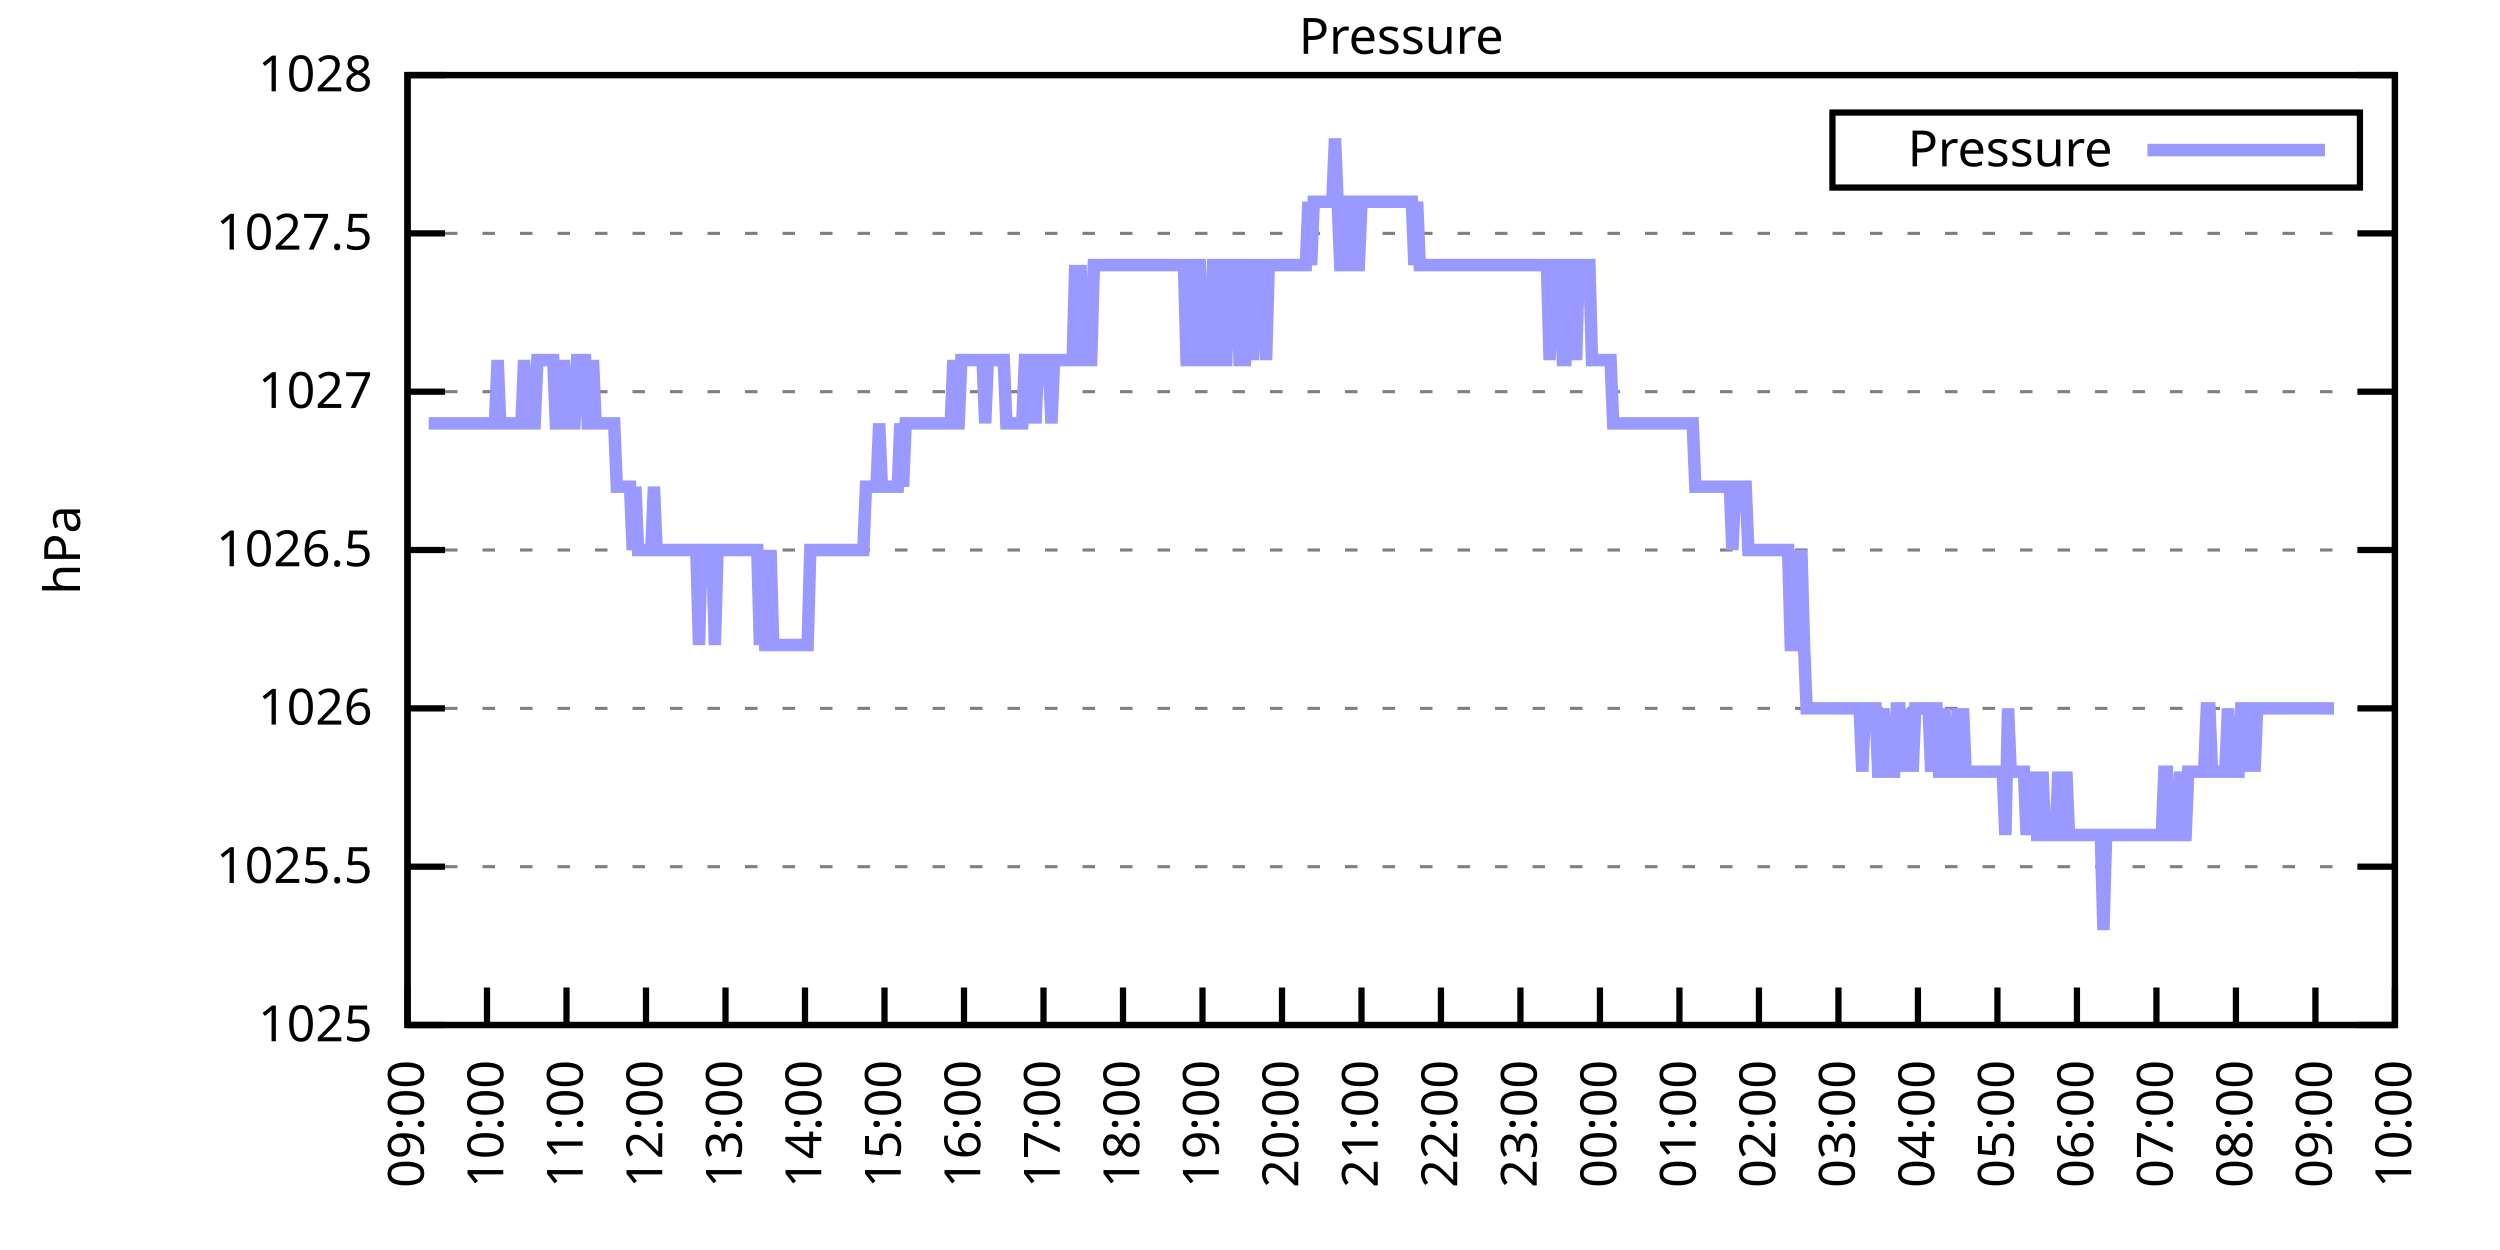
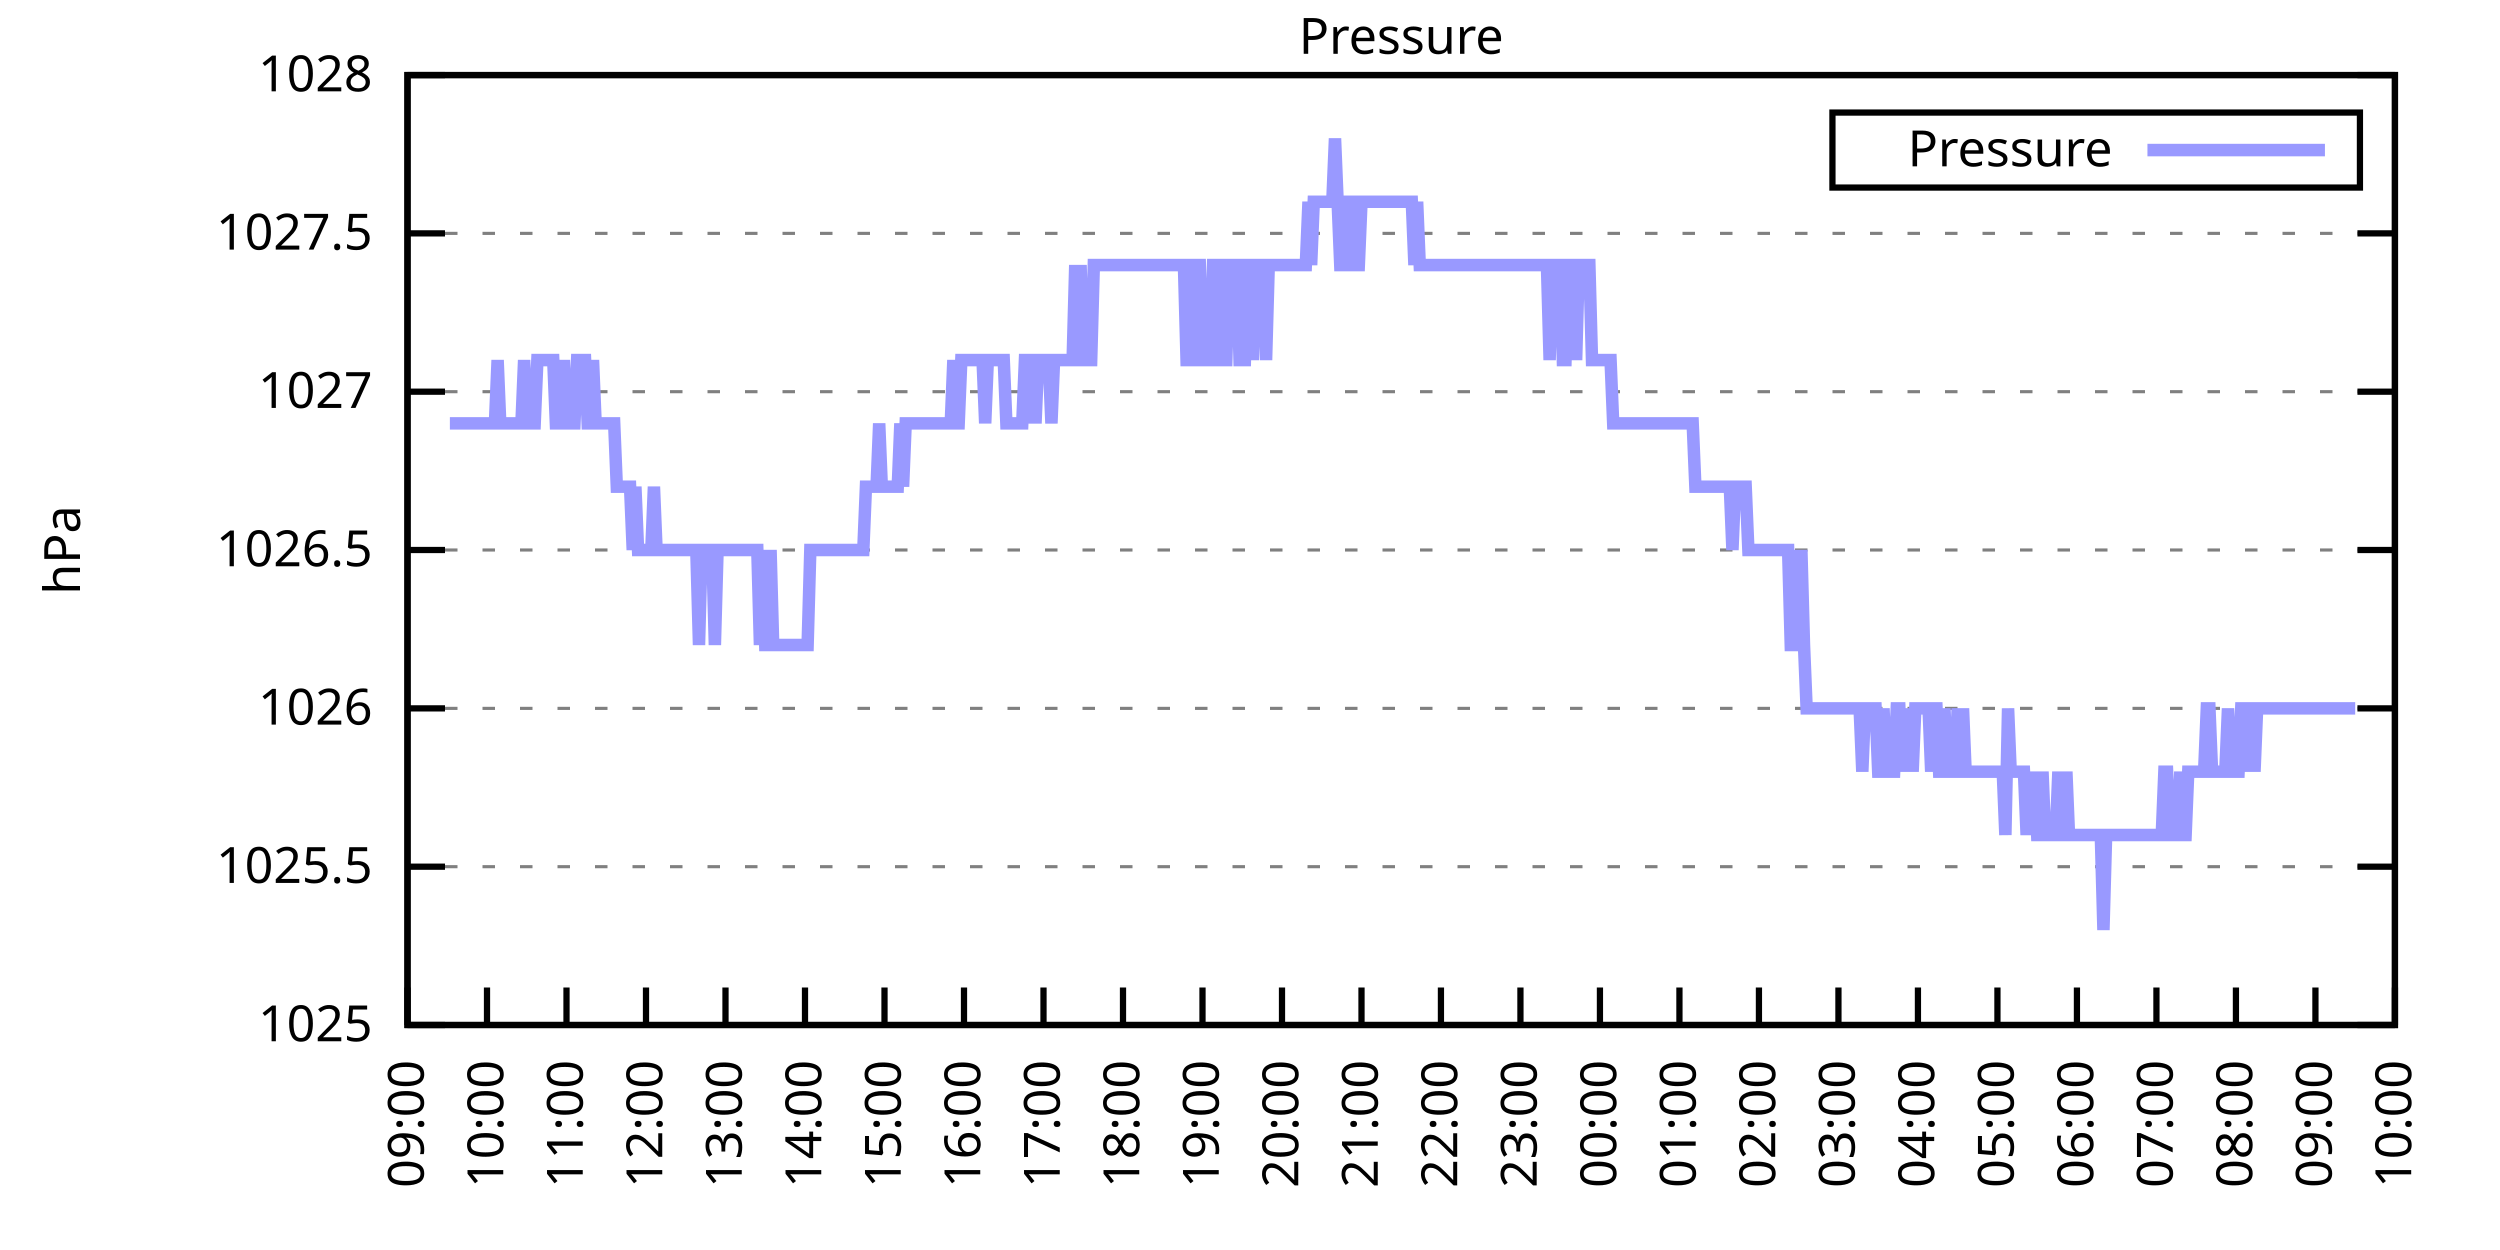
<svg xmlns="http://www.w3.org/2000/svg" xmlns:xlink="http://www.w3.org/1999/xlink" width="400" height="200" viewBox="0 0 400 200">
  <g id="gnuplot_canvas">
    <rect x="0" y="0" width="400" height="200" fill="none" />
    <defs>
      <circle id="gpDot" r="0.5" stroke-width="0.5" stroke="currentColor" />
      <path id="gpPt0" stroke-width="0.333" stroke="currentColor" d="M-1,0 h2 M0,-1 v2" />
      <path id="gpPt1" stroke-width="0.333" stroke="currentColor" d="M-1,-1 L1,1 M1,-1 L-1,1" />
      <path id="gpPt2" stroke-width="0.333" stroke="currentColor" d="M-1,0 L1,0 M0,-1 L0,1 M-1,-1 L1,1 M-1,1 L1,-1" />
      <rect id="gpPt3" stroke-width="0.333" stroke="currentColor" x="-1" y="-1" width="2" height="2" />
      <rect id="gpPt4" stroke-width="0.333" stroke="currentColor" fill="currentColor" x="-1" y="-1" width="2" height="2" />
      <circle id="gpPt5" stroke-width="0.333" stroke="currentColor" cx="0" cy="0" r="1" />
      <use xlink:href="#gpPt5" id="gpPt6" fill="currentColor" stroke="none" />
      <path id="gpPt7" stroke-width="0.333" stroke="currentColor" d="M0,-1.33 L-1.33,0.67 L1.33,0.67 z" />
      <use xlink:href="#gpPt7" id="gpPt8" fill="currentColor" stroke="none" />
      <use xlink:href="#gpPt7" id="gpPt9" stroke="currentColor" transform="rotate(180)" />
      <use xlink:href="#gpPt9" id="gpPt10" fill="currentColor" stroke="none" />
      <use xlink:href="#gpPt3" id="gpPt11" stroke="currentColor" transform="rotate(45)" />
      <use xlink:href="#gpPt11" id="gpPt12" fill="currentColor" stroke="none" />
      <path id="gpPt13" stroke-width="0.333" stroke="currentColor" d="M0,1.330 L1.265,0.411 L0.782,-1.067 L-0.782,-1.076 L-1.265,0.411 z" />
      <use xlink:href="#gpPt13" id="gpPt14" fill="currentColor" stroke="none" />
      <filter id="textbox" filterUnits="objectBoundingBox" x="0" y="0" height="1" width="1">
        <feFlood flood-color="white" flood-opacity="1" result="bgnd" />
        <feComposite in="SourceGraphic" in2="bgnd" operator="atop" />
      </filter>
      <filter id="greybox" filterUnits="objectBoundingBox" x="0" y="0" height="1" width="1">
        <feFlood flood-color="lightgrey" flood-opacity="1" result="grey" />
        <feComposite in="SourceGraphic" in2="grey" operator="atop" />
      </filter>
    </defs>
    <g fill="none" color="white" stroke="currentColor" stroke-width="1.00" stroke-linecap="butt" stroke-linejoin="miter">
</g>
    <g fill="none" color="black" stroke="currentColor" stroke-width="1.00" stroke-linecap="butt" stroke-linejoin="miter">
      <g stroke="none" shape-rendering="crispEdges">
        <polygon fill="rgb(255, 255, 255)" points="65.20,164.00 383.18,164.00 383.18,12.02 65.20,12.02 " />
      </g>
    </g>
    <g fill="none" color="black" stroke="currentColor" stroke-width="1.00" stroke-linecap="butt" stroke-linejoin="miter">
</g>
    <g fill="none" color="black" stroke="black" stroke-width="0.50" stroke-linecap="butt" stroke-linejoin="miter">
</g>
    <g fill="none" color="gray" stroke="currentColor" stroke-width="0.50" stroke-linecap="butt" stroke-linejoin="miter">
      <path stroke="gray" stroke-dasharray="2,4" class="gridline" d="M65.20,164.00 L383.19,164.00  " />
    </g>
    <g fill="none" color="gray" stroke="gray" stroke-width="1.00" stroke-linecap="butt" stroke-linejoin="miter">
</g>
    <g fill="none" color="black" stroke="currentColor" stroke-width="1.00" stroke-linecap="butt" stroke-linejoin="miter">
      <path stroke="black" d="M65.20,164.00 L71.20,164.00 M383.19,164.00 L377.19,164.00  " />
      <g transform="translate(59.60,166.60)" stroke="none" fill="black" font-family="Sans" font-size="8.00" text-anchor="end">
        <text>
          <tspan font-family="Sans"> 1025</tspan>
        </text>
      </g>
    </g>
    <g fill="none" color="black" stroke="currentColor" stroke-width="1.00" stroke-linecap="butt" stroke-linejoin="miter">
</g>
    <g fill="none" color="black" stroke="black" stroke-width="0.50" stroke-linecap="butt" stroke-linejoin="miter">
</g>
    <g fill="none" color="gray" stroke="currentColor" stroke-width="0.50" stroke-linecap="butt" stroke-linejoin="miter">
      <path stroke="gray" stroke-dasharray="2,4" class="gridline" d="M65.20,138.67 L383.19,138.67  " />
    </g>
    <g fill="none" color="gray" stroke="gray" stroke-width="1.00" stroke-linecap="butt" stroke-linejoin="miter">
</g>
    <g fill="none" color="black" stroke="currentColor" stroke-width="1.00" stroke-linecap="butt" stroke-linejoin="miter">
      <path stroke="black" d="M65.20,138.67 L71.20,138.67 M383.19,138.67 L377.19,138.67  " />
      <g transform="translate(59.60,141.27)" stroke="none" fill="black" font-family="Sans" font-size="8.00" text-anchor="end">
        <text>
          <tspan font-family="Sans"> 1025.5</tspan>
        </text>
      </g>
    </g>
    <g fill="none" color="black" stroke="currentColor" stroke-width="1.00" stroke-linecap="butt" stroke-linejoin="miter">
</g>
    <g fill="none" color="black" stroke="black" stroke-width="0.50" stroke-linecap="butt" stroke-linejoin="miter">
</g>
    <g fill="none" color="gray" stroke="currentColor" stroke-width="0.50" stroke-linecap="butt" stroke-linejoin="miter">
      <path stroke="gray" stroke-dasharray="2,4" class="gridline" d="M65.20,113.34 L383.19,113.34  " />
    </g>
    <g fill="none" color="gray" stroke="gray" stroke-width="1.00" stroke-linecap="butt" stroke-linejoin="miter">
</g>
    <g fill="none" color="black" stroke="currentColor" stroke-width="1.00" stroke-linecap="butt" stroke-linejoin="miter">
      <path stroke="black" d="M65.20,113.34 L71.20,113.34 M383.19,113.34 L377.19,113.34  " />
      <g transform="translate(59.60,115.94)" stroke="none" fill="black" font-family="Sans" font-size="8.00" text-anchor="end">
        <text>
          <tspan font-family="Sans"> 1026</tspan>
        </text>
      </g>
    </g>
    <g fill="none" color="black" stroke="currentColor" stroke-width="1.00" stroke-linecap="butt" stroke-linejoin="miter">
</g>
    <g fill="none" color="black" stroke="black" stroke-width="0.50" stroke-linecap="butt" stroke-linejoin="miter">
</g>
    <g fill="none" color="gray" stroke="currentColor" stroke-width="0.50" stroke-linecap="butt" stroke-linejoin="miter">
      <path stroke="gray" stroke-dasharray="2,4" class="gridline" d="M65.20,88.00 L383.19,88.00  " />
    </g>
    <g fill="none" color="gray" stroke="gray" stroke-width="1.00" stroke-linecap="butt" stroke-linejoin="miter">
</g>
    <g fill="none" color="black" stroke="currentColor" stroke-width="1.00" stroke-linecap="butt" stroke-linejoin="miter">
      <path stroke="black" d="M65.20,88.00 L71.20,88.00 M383.19,88.00 L377.19,88.00  " />
      <g transform="translate(59.60,90.60)" stroke="none" fill="black" font-family="Sans" font-size="8.00" text-anchor="end">
        <text>
          <tspan font-family="Sans"> 1026.5</tspan>
        </text>
      </g>
    </g>
    <g fill="none" color="black" stroke="currentColor" stroke-width="1.00" stroke-linecap="butt" stroke-linejoin="miter">
</g>
    <g fill="none" color="black" stroke="black" stroke-width="0.50" stroke-linecap="butt" stroke-linejoin="miter">
</g>
    <g fill="none" color="gray" stroke="currentColor" stroke-width="0.50" stroke-linecap="butt" stroke-linejoin="miter">
      <path stroke="gray" stroke-dasharray="2,4" class="gridline" d="M65.20,62.67 L383.19,62.67  " />
    </g>
    <g fill="none" color="gray" stroke="gray" stroke-width="1.00" stroke-linecap="butt" stroke-linejoin="miter">
</g>
    <g fill="none" color="black" stroke="currentColor" stroke-width="1.00" stroke-linecap="butt" stroke-linejoin="miter">
      <path stroke="black" d="M65.20,62.67 L71.20,62.67 M383.19,62.67 L377.19,62.67  " />
      <g transform="translate(59.60,65.27)" stroke="none" fill="black" font-family="Sans" font-size="8.00" text-anchor="end">
        <text>
          <tspan font-family="Sans"> 1027</tspan>
        </text>
      </g>
    </g>
    <g fill="none" color="black" stroke="currentColor" stroke-width="1.00" stroke-linecap="butt" stroke-linejoin="miter">
</g>
    <g fill="none" color="black" stroke="black" stroke-width="0.50" stroke-linecap="butt" stroke-linejoin="miter">
</g>
    <g fill="none" color="gray" stroke="currentColor" stroke-width="0.50" stroke-linecap="butt" stroke-linejoin="miter">
      <path stroke="gray" stroke-dasharray="2,4" class="gridline" d="M65.20,37.34 L383.19,37.34  " />
    </g>
    <g fill="none" color="gray" stroke="gray" stroke-width="1.00" stroke-linecap="butt" stroke-linejoin="miter">
</g>
    <g fill="none" color="black" stroke="currentColor" stroke-width="1.00" stroke-linecap="butt" stroke-linejoin="miter">
      <path stroke="black" d="M65.20,37.34 L71.20,37.34 M383.19,37.34 L377.19,37.34  " />
      <g transform="translate(59.60,39.94)" stroke="none" fill="black" font-family="Sans" font-size="8.00" text-anchor="end">
        <text>
          <tspan font-family="Sans"> 1027.5</tspan>
        </text>
      </g>
    </g>
    <g fill="none" color="black" stroke="currentColor" stroke-width="1.00" stroke-linecap="butt" stroke-linejoin="miter">
</g>
    <g fill="none" color="black" stroke="black" stroke-width="0.50" stroke-linecap="butt" stroke-linejoin="miter">
</g>
    <g fill="none" color="gray" stroke="currentColor" stroke-width="0.50" stroke-linecap="butt" stroke-linejoin="miter">
      <path stroke="gray" stroke-dasharray="2,4" class="gridline" d="M65.20,12.01 L383.19,12.01  " />
    </g>
    <g fill="none" color="gray" stroke="gray" stroke-width="1.00" stroke-linecap="butt" stroke-linejoin="miter">
</g>
    <g fill="none" color="black" stroke="currentColor" stroke-width="1.00" stroke-linecap="butt" stroke-linejoin="miter">
      <path stroke="black" d="M65.20,12.01 L71.20,12.01 M383.19,12.01 L377.19,12.01  " />
      <g transform="translate(59.60,14.61)" stroke="none" fill="black" font-family="Sans" font-size="8.00" text-anchor="end">
        <text>
          <tspan font-family="Sans"> 1028</tspan>
        </text>
      </g>
    </g>
    <g fill="none" color="black" stroke="currentColor" stroke-width="1.00" stroke-linecap="butt" stroke-linejoin="miter">
      <path stroke="black" d="M65.20,164.00 L65.20,158.00  " />
      <g transform="translate(67.80,169.60) rotate(270.00)" stroke="none" fill="black" font-family="Sans" font-size="8.00" text-anchor="end">
        <text>
          <tspan font-family="Sans">09:00</tspan>
        </text>
      </g>
    </g>
    <g fill="none" color="black" stroke="currentColor" stroke-width="1.00" stroke-linecap="butt" stroke-linejoin="miter">
      <path stroke="black" d="M77.92,164.00 L77.92,158.00  " />
      <g transform="translate(80.52,169.60) rotate(270.00)" stroke="none" fill="black" font-family="Sans" font-size="8.00" text-anchor="end">
        <text>
          <tspan font-family="Sans">10:00</tspan>
        </text>
      </g>
    </g>
    <g fill="none" color="black" stroke="currentColor" stroke-width="1.00" stroke-linecap="butt" stroke-linejoin="miter">
      <path stroke="black" d="M90.64,164.00 L90.64,158.00  " />
      <g transform="translate(93.24,169.60) rotate(270.00)" stroke="none" fill="black" font-family="Sans" font-size="8.00" text-anchor="end">
        <text>
          <tspan font-family="Sans">11:00</tspan>
        </text>
      </g>
    </g>
    <g fill="none" color="black" stroke="currentColor" stroke-width="1.00" stroke-linecap="butt" stroke-linejoin="miter">
      <path stroke="black" d="M103.36,164.00 L103.36,158.00  " />
      <g transform="translate(105.96,169.60) rotate(270.00)" stroke="none" fill="black" font-family="Sans" font-size="8.00" text-anchor="end">
        <text>
          <tspan font-family="Sans">12:00</tspan>
        </text>
      </g>
    </g>
    <g fill="none" color="black" stroke="currentColor" stroke-width="1.00" stroke-linecap="butt" stroke-linejoin="miter">
      <path stroke="black" d="M116.08,164.00 L116.08,158.00  " />
      <g transform="translate(118.68,169.60) rotate(270.00)" stroke="none" fill="black" font-family="Sans" font-size="8.00" text-anchor="end">
        <text>
          <tspan font-family="Sans">13:00</tspan>
        </text>
      </g>
    </g>
    <g fill="none" color="black" stroke="currentColor" stroke-width="1.00" stroke-linecap="butt" stroke-linejoin="miter">
      <path stroke="black" d="M128.80,164.00 L128.80,158.00  " />
      <g transform="translate(131.40,169.60) rotate(270.00)" stroke="none" fill="black" font-family="Sans" font-size="8.00" text-anchor="end">
        <text>
          <tspan font-family="Sans">14:00</tspan>
        </text>
      </g>
    </g>
    <g fill="none" color="black" stroke="currentColor" stroke-width="1.00" stroke-linecap="butt" stroke-linejoin="miter">
      <path stroke="black" d="M141.52,164.00 L141.52,158.00  " />
      <g transform="translate(144.12,169.60) rotate(270.00)" stroke="none" fill="black" font-family="Sans" font-size="8.00" text-anchor="end">
        <text>
          <tspan font-family="Sans">15:00</tspan>
        </text>
      </g>
    </g>
    <g fill="none" color="black" stroke="currentColor" stroke-width="1.00" stroke-linecap="butt" stroke-linejoin="miter">
      <path stroke="black" d="M154.24,164.00 L154.24,158.00  " />
      <g transform="translate(156.84,169.60) rotate(270.00)" stroke="none" fill="black" font-family="Sans" font-size="8.00" text-anchor="end">
        <text>
          <tspan font-family="Sans">16:00</tspan>
        </text>
      </g>
    </g>
    <g fill="none" color="black" stroke="currentColor" stroke-width="1.00" stroke-linecap="butt" stroke-linejoin="miter">
      <path stroke="black" d="M166.96,164.00 L166.96,158.00  " />
      <g transform="translate(169.56,169.60) rotate(270.00)" stroke="none" fill="black" font-family="Sans" font-size="8.00" text-anchor="end">
        <text>
          <tspan font-family="Sans">17:00</tspan>
        </text>
      </g>
    </g>
    <g fill="none" color="black" stroke="currentColor" stroke-width="1.00" stroke-linecap="butt" stroke-linejoin="miter">
      <path stroke="black" d="M179.68,164.00 L179.68,158.00  " />
      <g transform="translate(182.28,169.60) rotate(270.00)" stroke="none" fill="black" font-family="Sans" font-size="8.00" text-anchor="end">
        <text>
          <tspan font-family="Sans">18:00</tspan>
        </text>
      </g>
    </g>
    <g fill="none" color="black" stroke="currentColor" stroke-width="1.00" stroke-linecap="butt" stroke-linejoin="miter">
      <path stroke="black" d="M192.40,164.00 L192.40,158.00  " />
      <g transform="translate(195.00,169.60) rotate(270.00)" stroke="none" fill="black" font-family="Sans" font-size="8.00" text-anchor="end">
        <text>
          <tspan font-family="Sans">19:00</tspan>
        </text>
      </g>
    </g>
    <g fill="none" color="black" stroke="currentColor" stroke-width="1.00" stroke-linecap="butt" stroke-linejoin="miter">
      <path stroke="black" d="M205.12,164.00 L205.12,158.00  " />
      <g transform="translate(207.72,169.60) rotate(270.00)" stroke="none" fill="black" font-family="Sans" font-size="8.00" text-anchor="end">
        <text>
          <tspan font-family="Sans">20:00</tspan>
        </text>
      </g>
    </g>
    <g fill="none" color="black" stroke="currentColor" stroke-width="1.00" stroke-linecap="butt" stroke-linejoin="miter">
      <path stroke="black" d="M217.84,164.00 L217.84,158.00  " />
      <g transform="translate(220.44,169.60) rotate(270.00)" stroke="none" fill="black" font-family="Sans" font-size="8.00" text-anchor="end">
        <text>
          <tspan font-family="Sans">21:00</tspan>
        </text>
      </g>
    </g>
    <g fill="none" color="black" stroke="currentColor" stroke-width="1.00" stroke-linecap="butt" stroke-linejoin="miter">
      <path stroke="black" d="M230.55,164.00 L230.55,158.00  " />
      <g transform="translate(233.15,169.60) rotate(270.00)" stroke="none" fill="black" font-family="Sans" font-size="8.00" text-anchor="end">
        <text>
          <tspan font-family="Sans">22:00</tspan>
        </text>
      </g>
    </g>
    <g fill="none" color="black" stroke="currentColor" stroke-width="1.00" stroke-linecap="butt" stroke-linejoin="miter">
      <path stroke="black" d="M243.27,164.00 L243.27,158.00  " />
      <g transform="translate(245.87,169.60) rotate(270.00)" stroke="none" fill="black" font-family="Sans" font-size="8.00" text-anchor="end">
        <text>
          <tspan font-family="Sans">23:00</tspan>
        </text>
      </g>
    </g>
    <g fill="none" color="black" stroke="currentColor" stroke-width="1.00" stroke-linecap="butt" stroke-linejoin="miter">
      <path stroke="black" d="M255.99,164.00 L255.99,158.00  " />
      <g transform="translate(258.59,169.60) rotate(270.00)" stroke="none" fill="black" font-family="Sans" font-size="8.00" text-anchor="end">
        <text>
          <tspan font-family="Sans">00:00</tspan>
        </text>
      </g>
    </g>
    <g fill="none" color="black" stroke="currentColor" stroke-width="1.00" stroke-linecap="butt" stroke-linejoin="miter">
      <path stroke="black" d="M268.71,164.00 L268.71,158.00  " />
      <g transform="translate(271.31,169.60) rotate(270.00)" stroke="none" fill="black" font-family="Sans" font-size="8.00" text-anchor="end">
        <text>
          <tspan font-family="Sans">01:00</tspan>
        </text>
      </g>
    </g>
    <g fill="none" color="black" stroke="currentColor" stroke-width="1.00" stroke-linecap="butt" stroke-linejoin="miter">
      <path stroke="black" d="M281.43,164.00 L281.43,158.00  " />
      <g transform="translate(284.03,169.60) rotate(270.00)" stroke="none" fill="black" font-family="Sans" font-size="8.00" text-anchor="end">
        <text>
          <tspan font-family="Sans">02:00</tspan>
        </text>
      </g>
    </g>
    <g fill="none" color="black" stroke="currentColor" stroke-width="1.00" stroke-linecap="butt" stroke-linejoin="miter">
      <path stroke="black" d="M294.15,164.00 L294.15,158.00  " />
      <g transform="translate(296.75,169.60) rotate(270.00)" stroke="none" fill="black" font-family="Sans" font-size="8.00" text-anchor="end">
        <text>
          <tspan font-family="Sans">03:00</tspan>
        </text>
      </g>
    </g>
    <g fill="none" color="black" stroke="currentColor" stroke-width="1.00" stroke-linecap="butt" stroke-linejoin="miter">
      <path stroke="black" d="M306.87,164.00 L306.87,158.00  " />
      <g transform="translate(309.47,169.60) rotate(270.00)" stroke="none" fill="black" font-family="Sans" font-size="8.00" text-anchor="end">
        <text>
          <tspan font-family="Sans">04:00</tspan>
        </text>
      </g>
    </g>
    <g fill="none" color="black" stroke="currentColor" stroke-width="1.00" stroke-linecap="butt" stroke-linejoin="miter">
      <path stroke="black" d="M319.59,164.00 L319.59,158.00  " />
      <g transform="translate(322.19,169.60) rotate(270.00)" stroke="none" fill="black" font-family="Sans" font-size="8.00" text-anchor="end">
        <text>
          <tspan font-family="Sans">05:00</tspan>
        </text>
      </g>
    </g>
    <g fill="none" color="black" stroke="currentColor" stroke-width="1.00" stroke-linecap="butt" stroke-linejoin="miter">
      <path stroke="black" d="M332.31,164.00 L332.31,158.00  " />
      <g transform="translate(334.91,169.60) rotate(270.00)" stroke="none" fill="black" font-family="Sans" font-size="8.00" text-anchor="end">
        <text>
          <tspan font-family="Sans">06:00</tspan>
        </text>
      </g>
    </g>
    <g fill="none" color="black" stroke="currentColor" stroke-width="1.00" stroke-linecap="butt" stroke-linejoin="miter">
      <path stroke="black" d="M345.03,164.00 L345.03,158.00  " />
      <g transform="translate(347.63,169.60) rotate(270.00)" stroke="none" fill="black" font-family="Sans" font-size="8.00" text-anchor="end">
        <text>
          <tspan font-family="Sans">07:00</tspan>
        </text>
      </g>
    </g>
    <g fill="none" color="black" stroke="currentColor" stroke-width="1.00" stroke-linecap="butt" stroke-linejoin="miter">
      <path stroke="black" d="M357.75,164.00 L357.75,158.00  " />
      <g transform="translate(360.35,169.60) rotate(270.00)" stroke="none" fill="black" font-family="Sans" font-size="8.00" text-anchor="end">
        <text>
          <tspan font-family="Sans">08:00</tspan>
        </text>
      </g>
    </g>
    <g fill="none" color="black" stroke="currentColor" stroke-width="1.00" stroke-linecap="butt" stroke-linejoin="miter">
      <path stroke="black" d="M370.47,164.00 L370.47,158.00  " />
      <g transform="translate(373.07,169.60) rotate(270.00)" stroke="none" fill="black" font-family="Sans" font-size="8.00" text-anchor="end">
        <text>
          <tspan font-family="Sans">09:00</tspan>
        </text>
      </g>
    </g>
    <g fill="none" color="black" stroke="currentColor" stroke-width="1.00" stroke-linecap="butt" stroke-linejoin="miter">
      <path stroke="black" d="M383.19,164.00 L383.19,158.00  " />
      <g transform="translate(385.79,169.60) rotate(270.00)" stroke="none" fill="black" font-family="Sans" font-size="8.00" text-anchor="end">
        <text>
          <tspan font-family="Sans">10:00</tspan>
        </text>
      </g>
    </g>
    <g fill="none" color="black" stroke="currentColor" stroke-width="1.00" stroke-linecap="butt" stroke-linejoin="miter">
</g>
    <g fill="none" color="black" stroke="currentColor" stroke-width="1.00" stroke-linecap="butt" stroke-linejoin="miter">
      <path stroke="black" d="M65.20,12.01 L65.20,164.00 L383.19,164.00 L383.19,12.01 L65.20,12.01 Z  " />
    </g>
    <g fill="none" color="black" stroke="currentColor" stroke-width="1.00" stroke-linecap="butt" stroke-linejoin="miter">
</g>
    <g fill="none" color="black" stroke="currentColor" stroke-width="1.00" stroke-linecap="butt" stroke-linejoin="miter">
      <path stroke="black" d="M293.19,30.01 L293.19,18.01 L377.59,18.01 L377.59,30.01 L293.19,30.01 Z  " />
    </g>
    <g id="Pressure_plot_1">
      <g fill="none" color="white" stroke="black" stroke-width="2.00" stroke-linecap="butt" stroke-linejoin="miter">
</g>
      <g fill="none" color="black" stroke="currentColor" stroke-width="2.00" stroke-linecap="butt" stroke-linejoin="miter">
        <g transform="translate(337.99,26.61)" stroke="none" fill="black" font-family="Sans" font-size="8.00" text-anchor="end">
          <text>
            <tspan font-family="Sans">Pressure</tspan>
          </text>
        </g>
      </g>
      <g fill="none" color="black" stroke="currentColor" stroke-width="2.00" stroke-linecap="butt" stroke-linejoin="miter">
-         <path stroke="rgb(153, 153, 255)" d="M343.59,24.01 L371.99,24.01 M68.59,67.74 L69.02,67.74 L69.44,67.74 L69.86,67.74 L70.29,67.74 L70.71,67.74   L71.14,67.74 L71.56,67.74 L71.98,67.74 L72.41,67.74 L72.83,67.74 L73.26,67.74 L73.68,67.74 L74.10,67.74   L74.53,67.74 L74.95,67.74 L75.38,67.74 L75.80,67.74 L76.22,67.74 L76.65,67.74 L77.07,67.74 L77.50,67.74   L77.92,67.74 L78.34,67.74 L78.77,67.74 L79.19,67.74 L79.62,57.61 L80.04,67.74 L80.46,67.74 L80.89,67.74   L81.31,67.74 L81.74,67.74 L82.16,67.74 L82.58,67.74 L83.01,67.74 L83.43,67.74 L83.86,57.61 L84.28,67.74   L84.70,67.74 L85.13,67.74 L85.55,67.74 L85.98,57.61 L86.40,57.61 L86.82,57.61 L87.25,57.61 L87.67,57.61   L88.10,57.61 L88.52,57.61 L88.94,67.74 L89.37,67.74 L89.79,67.74 L90.22,57.61 L90.64,67.74 L91.06,67.74   L91.49,67.74 L91.91,67.74 L92.34,57.61 L92.76,57.61 L93.18,57.61 L93.61,57.61 L94.03,67.74 L94.46,67.74   L94.88,57.61 L95.30,67.74 L95.73,67.74 L96.15,67.74 L96.58,67.74 L97.00,67.74 L97.42,67.74 L97.85,67.74   L98.27,67.74 L98.69,77.87 L99.12,77.87 L99.54,77.87 L99.97,77.87 L100.39,77.87 L100.81,77.87 L101.24,88.00   L101.66,77.87 L102.09,88.00 L102.51,88.00 L102.93,88.00 L103.36,88.00 L103.78,88.00 L104.21,88.00 L104.63,77.87   L105.05,88.00 L105.48,88.00 L105.90,88.00 L106.33,88.00 L106.75,88.00 L107.17,88.00 L107.60,88.00 L108.02,88.00   L108.45,88.00 L108.87,88.00 L109.29,88.00 L109.72,88.00 L110.14,88.00 L110.57,88.00 L110.99,88.00 L111.41,88.00   L111.84,103.20 L112.26,88.00 L112.69,88.00 L113.11,88.00 L113.53,88.00 L113.96,88.00 L114.38,103.20 L114.81,88.00   L115.23,88.00 L115.65,88.00 L116.08,88.00 L116.50,88.00 L116.93,88.00 L117.35,88.00 L117.77,88.00 L118.20,88.00   L118.62,88.00 L119.05,88.00 L119.47,88.00 L119.89,88.00 L120.32,88.00 L120.74,88.00 L121.17,88.00 L121.59,103.20   L122.01,88.00 L122.44,103.20 L122.86,103.20 L123.29,88.00 L123.71,103.20 L124.13,103.20 L124.56,103.20 L124.98,103.20   L125.41,103.20 L125.83,103.20 L126.25,103.20 L126.68,103.20 L127.10,103.20 L127.53,103.20 L127.95,103.20 L128.37,103.20   L128.80,103.20 L129.22,103.20 L129.65,88.00 L130.07,88.00 L130.49,88.00 L130.92,88.00 L131.34,88.00 L131.77,88.00   L132.19,88.00 L132.61,88.00 L133.04,88.00 L133.46,88.00 L133.89,88.00 L134.31,88.00 L134.73,88.00 L135.16,88.00   L135.58,88.00 L136.01,88.00 L136.43,88.00 L136.85,88.00 L137.28,88.00 L137.70,88.00 L138.13,88.00 L138.55,77.87   L138.97,77.87 L139.40,77.87 L139.82,77.87 L140.25,77.87 L140.67,67.74 L141.09,77.87 L141.52,77.87 L141.94,77.87   L142.37,77.87 L142.79,77.87 L143.21,77.87 L143.64,77.87 L144.06,67.74 L144.49,77.87 L144.91,67.74 L145.33,67.74   L145.76,67.74 L146.18,67.74 L146.61,67.74 L147.03,67.74 L147.45,67.74 L147.88,67.74 L148.30,67.74 L148.73,67.74   L149.15,67.74 L149.57,67.74 L150.00,67.74 L150.42,67.74 L150.85,67.74 L151.27,67.74 L151.69,67.74 L152.12,67.74   L152.54,57.61 L152.97,67.74 L153.39,67.74 L153.81,57.61 L154.24,57.61 L154.66,57.61 L155.09,57.61 L155.51,57.61   L155.93,57.61 L156.36,57.61 L156.78,57.61 L157.21,57.61 L157.63,67.74 L158.05,57.61 L158.48,57.61 L158.90,57.61   L159.33,57.61 L159.75,57.61 L160.17,57.61 L160.60,57.61 L161.02,67.74 L161.44,67.74 L161.87,67.74 L162.29,67.74   L162.72,67.74 L163.14,67.74 L163.56,67.74 L163.99,57.61 L164.41,57.61 L164.84,67.74 L165.26,57.61 L165.68,67.74   L166.11,57.61 L166.53,57.61 L166.96,57.61 L167.38,57.61 L167.80,57.61 L168.23,67.74 L168.65,57.61 L169.08,57.61   L169.50,57.61 L169.92,57.61 L170.35,57.61 L170.77,57.61 L171.20,57.61 L171.62,57.61 L172.04,42.41 L172.47,57.61   L172.89,42.41 L173.32,57.61 L173.74,57.61 L174.16,57.61 L174.59,57.61 L175.01,42.41 L175.44,42.41 L175.86,42.41   L176.28,42.41 L176.71,42.41 L177.13,42.41 L177.56,42.41 L177.98,42.41 L178.40,42.41 L178.83,42.41 L179.25,42.41   L179.68,42.41 L180.10,42.41 L180.52,42.41 L180.95,42.41 L181.37,42.41 L181.80,42.41 L182.22,42.41 L182.64,42.41   L183.07,42.41 L183.49,42.41 L183.92,42.41 L184.34,42.41 L184.76,42.41 L185.19,42.41 L185.61,42.41 L186.04,42.41   L186.46,42.41 L186.88,42.41 L187.31,42.41 L187.73,42.41 L188.16,42.41 L188.58,42.41 L189.00,42.41 L189.43,42.41   L189.85,57.61 L190.28,57.61 L190.70,57.61 L191.12,42.41 L191.55,42.41 L191.97,42.41 L192.40,57.61 L192.82,57.61   L193.24,57.61 L193.67,57.61 L194.09,42.41 L194.52,42.41 L194.94,42.41 L195.36,57.61 L195.79,57.61 L196.21,57.61   L196.64,42.41 L197.06,42.41 L197.48,42.41 L197.91,42.41 L198.33,57.61 L198.76,57.61 L199.18,57.61 L199.60,42.41   L200.03,42.41 L200.45,57.61 L200.88,42.41 L201.30,42.41 L201.72,42.41 L202.15,42.41 L202.57,57.61 L203.00,42.41   L203.42,42.41 L203.84,42.41 L204.27,42.41 L204.69,42.41 L205.12,42.41 L205.54,42.41 L205.96,42.41 L206.39,42.41   L206.81,42.41 L207.24,42.41 L207.66,42.41 L208.08,42.41 L208.51,42.41 L208.93,42.41 L209.36,32.28 L209.78,42.41   L210.20,32.28 L210.63,32.28 L211.05,32.28 L211.48,32.28 L211.90,32.28 L212.32,32.28 L212.75,32.28 L213.17,32.28   L213.60,22.14 L214.02,32.28 L214.44,42.41 L214.87,42.41 L215.29,42.41 L215.72,32.28 L216.14,32.28 L216.56,42.41   L216.99,42.41 L217.41,42.41 L217.84,32.28 L218.26,32.28 L218.68,32.28 L219.11,32.28 L219.53,32.28 L219.96,32.28   L220.38,32.28 L220.80,32.28 L221.23,32.28 L221.65,32.28 L222.08,32.28 L222.50,32.28 L222.92,32.28 L223.35,32.28   L223.77,32.28 L224.20,32.28 L224.62,32.28 L225.04,32.28 L225.47,32.28 L225.89,32.28 L226.31,42.41 L226.74,32.28   L227.16,42.41 L227.59,42.41 L228.01,42.41 L228.43,42.41 L228.86,42.41 L229.28,42.41 L229.71,42.41 L230.13,42.41   L230.55,42.41 L230.98,42.41 L231.40,42.41 L231.83,42.41 L232.25,42.41 L232.67,42.41 L233.10,42.41 L233.52,42.41   L233.95,42.41 L234.37,42.41 L234.79,42.41 L235.22,42.41 L235.64,42.41 L236.07,42.41 L236.49,42.41 L236.91,42.41   L237.34,42.41 L237.76,42.41 L238.19,42.41 L238.61,42.41 L239.03,42.41 L239.46,42.41 L239.88,42.41 L240.31,42.41   L240.73,42.41 L241.15,42.41 L241.58,42.41 L242.00,42.41 L242.43,42.41 L242.85,42.41 L243.27,42.41 L243.70,42.41   L244.12,42.41 L244.55,42.41 L244.97,42.41 L245.39,42.41 L245.82,42.41 L246.24,42.41 L246.67,42.41 L247.09,42.41   L247.51,42.41 L247.94,57.61 L248.36,42.41 L248.79,42.41 L249.21,42.41 L249.63,42.41 L250.06,57.61 L250.48,57.61   L250.91,42.41 L251.33,42.41 L251.75,42.41 L252.18,57.61 L252.60,42.41 L253.03,42.41 L253.45,42.41 L253.87,42.41   L254.30,42.41 L254.72,57.61 L255.15,57.61 L255.57,57.61 L255.99,57.61 L256.42,57.61 L256.84,57.61 L257.27,57.61   L257.69,57.61 L258.11,67.74 L258.54,67.74 L258.96,67.74 L259.39,67.74 L259.81,67.74 L260.23,67.74 L260.66,67.74   L261.08,67.74 L261.51,67.74 L261.93,67.74 L262.35,67.74 L262.78,67.74 L263.20,67.74 L263.63,67.74 L264.05,67.74   L264.47,67.74 L264.90,67.74 L265.32,67.74 L265.75,67.74 L266.17,67.74 L266.59,67.74 L267.02,67.74 L267.44,67.74   L267.87,67.74 L268.29,67.74 L268.71,67.74 L269.14,67.74 L269.56,67.74 L269.99,67.74 L270.41,67.74 L270.83,67.74   L271.26,77.87 L271.68,77.87 L272.11,77.87 L272.53,77.87 L272.95,77.87 L273.38,77.87 L273.80,77.87 L274.23,77.87   L274.65,77.87 L275.07,77.87 L275.50,77.87 L275.92,77.87 L276.35,77.87 L276.77,77.87 L277.19,88.00 L277.62,77.87   L278.04,77.87 L278.47,77.87 L278.89,77.87 L279.31,77.87 L279.74,88.00 L280.16,88.00 L280.59,88.00 L281.01,88.00   L281.43,88.00 L281.86,88.00 L282.28,88.00 L282.71,88.00 L283.13,88.00 L283.55,88.00 L283.98,88.00 L284.40,88.00   L284.83,88.00 L285.25,88.00 L285.67,88.00 L286.10,88.00 L286.52,103.20 L286.95,103.20 L287.37,88.00 L287.79,103.20   L288.22,88.00 L288.64,103.20 L289.06,113.34 L289.49,113.34 L289.91,113.34 L290.34,113.34 L290.76,113.34 L291.18,113.34   L291.61,113.34 L292.03,113.34 L292.46,113.34 L292.88,113.34 L293.30,113.34 L293.73,113.34 L294.15,113.34 L294.58,113.34   L295.00,113.34 L295.42,113.34 L295.85,113.34 L296.27,113.34 L296.70,113.34 L297.12,113.34 L297.54,113.34 L297.97,123.47   L298.39,113.34 L298.82,113.34 L299.24,113.34 L299.66,113.34 L300.09,113.34 L300.51,123.47 L300.94,123.47 L301.36,113.34   L301.78,123.47 L302.21,123.47 L302.63,123.47 L303.06,123.47 L303.48,113.34 L303.90,113.34 L304.33,123.47 L304.75,113.34   L305.18,123.47 L305.60,113.34 L306.02,123.47 L306.45,113.34 L306.87,113.34 L307.30,113.34 L307.72,113.34 L308.14,113.34   L308.57,113.34 L308.99,123.47 L309.42,113.34 L309.84,113.34 L310.26,123.47 L310.69,123.47 L311.11,113.34 L311.54,123.47   L311.96,123.47 L312.38,123.47 L312.81,123.47 L313.23,113.34 L313.66,123.47 L314.08,113.34 L314.50,123.47 L314.93,123.47   L315.35,123.47 L315.78,123.47 L316.20,123.47 L316.62,123.47 L317.05,123.47 L317.47,123.47 L317.90,123.47 L318.32,123.47   L318.74,123.47 L319.17,123.47 L319.59,123.47 L320.02,123.47 L320.44,123.47 L320.86,133.60 L321.29,113.34 L321.71,123.47   L322.14,123.47 L322.56,123.47 L322.98,123.47 L323.41,123.47 L323.83,123.47 L324.26,133.60 L324.68,123.47 L325.10,133.60   L325.53,123.47 L325.95,133.60 L326.38,133.60 L326.80,123.47 L327.22,133.60 L327.65,133.60 L328.07,133.60 L328.50,133.60   L328.92,133.60 L329.34,123.47 L329.77,133.60 L330.19,133.60 L330.62,123.47 L331.04,133.60 L331.46,133.60 L331.89,133.60   L332.31,133.60 L332.74,133.60 L333.16,133.60 L333.58,133.60 L334.01,133.60 L334.43,133.60 L334.86,133.60 L335.28,133.60   L335.70,133.60 L336.13,133.60 L336.55,148.80 L336.98,133.60 L337.40,133.60 L337.82,133.60 L338.25,133.60 L338.67,133.60   L339.10,133.60 L339.52,133.60 L339.94,133.60 L340.37,133.60 L340.79,133.60 L341.22,133.60 L341.64,133.60 L342.06,133.60   L342.49,133.60 L342.91,133.60 L343.34,133.60 L343.76,133.60 L344.18,133.60 L344.61,133.60 L345.03,133.60 L345.46,133.60   L345.88,133.60 L346.30,123.47 L346.73,123.47 L347.15,133.60 L347.58,133.60 L348.00,133.60 L348.42,133.60 L348.85,123.47   L349.27,133.60 L349.70,133.60 L350.12,123.47 L350.54,123.47 L350.97,123.47 L351.39,123.47 L351.81,123.47 L352.24,123.47   L352.66,123.47 L353.09,113.34 L353.51,113.34 L353.93,123.47 L354.36,123.47 L354.78,123.47 L355.21,123.47 L355.63,123.47   L356.05,123.47 L356.48,113.34 L356.90,123.47 L357.33,123.47 L357.75,123.47 L358.17,123.47 L358.60,113.34 L359.02,113.34   L359.45,123.47 L359.87,113.34 L360.29,113.34 L360.72,123.47 L361.14,113.34 L361.57,113.34 L361.99,113.34 L362.41,113.34   L362.84,113.34 L363.26,113.34 L363.69,113.34 L364.11,113.34 L364.53,113.34 L364.96,113.34 L365.38,113.34 L365.81,113.34   L366.23,113.34 L366.65,113.34 L367.08,113.34 L367.50,113.34 L367.93,113.34 L368.35,113.34 L368.77,113.34 L369.20,113.34   L369.62,113.34 L370.05,113.34 L370.47,113.34 L370.89,113.34 L371.32,113.34 L371.74,113.34 L372.17,113.34 L372.59,113.34   L373.01,113.34 L373.44,113.34  " />
+         <path stroke="rgb(153, 153, 255)" d="M343.59,24.01 L371.99,24.01 M71.98,67.74 L72.41,67.74 L72.83,67.74 L73.26,67.74 L73.68,67.74 L74.10,67.74   L74.53,67.74 L74.95,67.74 L75.38,67.74 L75.80,67.74 L76.22,67.74 L76.65,67.74 L77.07,67.74 L77.50,67.74   L77.92,67.74 L78.34,67.74 L78.77,67.74 L79.19,67.74 L79.62,57.61 L80.04,67.74 L80.46,67.74 L80.89,67.74   L81.31,67.74 L81.74,67.74 L82.16,67.74 L82.58,67.74 L83.01,67.74 L83.43,67.74 L83.86,57.61 L84.28,67.74   L84.70,67.74 L85.13,67.74 L85.55,67.74 L85.98,57.61 L86.40,57.61 L86.82,57.61 L87.25,57.61 L87.67,57.61   L88.10,57.61 L88.52,57.61 L88.94,67.74 L89.37,67.74 L89.79,67.74 L90.22,57.61 L90.64,67.74 L91.06,67.74   L91.49,67.74 L91.91,67.74 L92.34,57.61 L92.76,57.61 L93.18,57.61 L93.61,57.61 L94.03,67.74 L94.46,67.74   L94.88,57.61 L95.30,67.74 L95.73,67.74 L96.15,67.74 L96.58,67.74 L97.00,67.74 L97.42,67.74 L97.85,67.74   L98.27,67.74 L98.69,77.87 L99.12,77.87 L99.54,77.87 L99.97,77.87 L100.39,77.87 L100.81,77.87 L101.24,88.00   L101.66,77.87 L102.09,88.00 L102.51,88.00 L102.93,88.00 L103.36,88.00 L103.78,88.00 L104.21,88.00 L104.63,77.87   L105.05,88.00 L105.48,88.00 L105.90,88.00 L106.33,88.00 L106.75,88.00 L107.17,88.00 L107.60,88.00 L108.02,88.00   L108.45,88.00 L108.87,88.00 L109.29,88.00 L109.72,88.00 L110.14,88.00 L110.57,88.00 L110.99,88.00 L111.41,88.00   L111.84,103.20 L112.26,88.00 L112.69,88.00 L113.11,88.00 L113.53,88.00 L113.96,88.00 L114.38,103.20 L114.81,88.00   L115.23,88.00 L115.65,88.00 L116.08,88.00 L116.50,88.00 L116.93,88.00 L117.35,88.00 L117.77,88.00 L118.20,88.00   L118.62,88.00 L119.05,88.00 L119.47,88.00 L119.89,88.00 L120.32,88.00 L120.74,88.00 L121.17,88.00 L121.59,103.20   L122.01,88.00 L122.44,103.20 L122.86,103.20 L123.29,88.00 L123.71,103.20 L124.13,103.20 L124.56,103.20 L124.98,103.20   L125.41,103.20 L125.83,103.20 L126.25,103.20 L126.68,103.20 L127.10,103.20 L127.53,103.20 L127.95,103.20 L128.37,103.20   L128.80,103.20 L129.22,103.20 L129.65,88.00 L130.07,88.00 L130.49,88.00 L130.92,88.00 L131.34,88.00 L131.77,88.00   L132.19,88.00 L132.61,88.00 L133.04,88.00 L133.46,88.00 L133.89,88.00 L134.31,88.00 L134.73,88.00 L135.16,88.00   L135.58,88.00 L136.01,88.00 L136.43,88.00 L136.85,88.00 L137.28,88.00 L137.70,88.00 L138.13,88.00 L138.55,77.87   L138.97,77.87 L139.40,77.87 L139.82,77.87 L140.25,77.87 L140.67,67.74 L141.09,77.87 L141.52,77.87 L141.94,77.87   L142.37,77.87 L142.79,77.87 L143.21,77.87 L143.64,77.87 L144.06,67.74 L144.49,77.87 L144.91,67.74 L145.33,67.74   L145.76,67.74 L146.18,67.74 L146.61,67.74 L147.03,67.74 L147.45,67.74 L147.88,67.74 L148.30,67.74 L148.73,67.74   L149.15,67.74 L149.57,67.74 L150.00,67.74 L150.42,67.74 L150.85,67.74 L151.27,67.74 L151.69,67.74 L152.12,67.74   L152.54,57.61 L152.97,67.74 L153.39,67.74 L153.81,57.61 L154.24,57.61 L154.66,57.61 L155.09,57.61 L155.51,57.61   L155.93,57.61 L156.36,57.61 L156.78,57.61 L157.21,57.61 L157.63,67.74 L158.05,57.61 L158.48,57.61 L158.90,57.61   L159.33,57.61 L159.75,57.61 L160.17,57.61 L160.60,57.61 L161.02,67.74 L161.44,67.74 L161.87,67.74 L162.29,67.74   L162.72,67.74 L163.14,67.74 L163.56,67.74 L163.99,57.61 L164.41,57.61 L164.84,67.74 L165.26,57.61 L165.68,67.74   L166.11,57.61 L166.53,57.61 L166.96,57.61 L167.38,57.61 L167.80,57.61 L168.23,67.74 L168.65,57.61 L169.08,57.61   L169.50,57.61 L169.92,57.61 L170.35,57.61 L170.77,57.61 L171.20,57.61 L171.62,57.61 L172.04,42.41 L172.47,57.61   L172.89,42.41 L173.32,57.61 L173.74,57.61 L174.16,57.61 L174.59,57.61 L175.01,42.41 L175.44,42.41 L175.86,42.41   L176.28,42.41 L176.71,42.41 L177.13,42.41 L177.56,42.41 L177.98,42.41 L178.40,42.41 L178.83,42.41 L179.25,42.41   L179.68,42.41 L180.10,42.41 L180.52,42.41 L180.95,42.41 L181.37,42.41 L181.80,42.41 L182.22,42.41 L182.64,42.41   L183.07,42.41 L183.49,42.41 L183.92,42.41 L184.34,42.41 L184.76,42.41 L185.19,42.41 L185.61,42.41 L186.04,42.41   L186.46,42.41 L186.88,42.41 L187.31,42.41 L187.73,42.41 L188.16,42.41 L188.58,42.41 L189.00,42.41 L189.43,42.41   L189.85,57.61 L190.28,57.61 L190.70,57.61 L191.12,42.41 L191.55,42.41 L191.97,42.41 L192.40,57.61 L192.82,57.61   L193.24,57.61 L193.67,57.61 L194.09,42.41 L194.52,42.41 L194.94,42.41 L195.36,57.61 L195.79,57.61 L196.21,57.61   L196.64,42.41 L197.06,42.41 L197.48,42.41 L197.91,42.41 L198.33,57.61 L198.76,57.61 L199.18,57.61 L199.60,42.41   L200.03,42.41 L200.45,57.61 L200.88,42.41 L201.30,42.41 L201.72,42.41 L202.15,42.41 L202.57,57.61 L203.00,42.41   L203.42,42.41 L203.84,42.41 L204.27,42.41 L204.69,42.41 L205.12,42.41 L205.54,42.41 L205.96,42.41 L206.39,42.41   L206.81,42.41 L207.24,42.41 L207.66,42.41 L208.08,42.41 L208.51,42.41 L208.93,42.41 L209.36,32.28 L209.78,42.41   L210.20,32.28 L210.63,32.28 L211.05,32.28 L211.48,32.28 L211.90,32.28 L212.32,32.28 L212.75,32.28 L213.17,32.28   L213.60,22.14 L214.02,32.28 L214.44,42.41 L214.87,42.41 L215.29,42.41 L215.72,32.28 L216.14,32.28 L216.56,42.41   L216.99,42.41 L217.41,42.41 L217.84,32.28 L218.26,32.28 L218.68,32.28 L219.11,32.28 L219.53,32.28 L219.96,32.28   L220.38,32.28 L220.80,32.28 L221.23,32.28 L221.65,32.28 L222.08,32.28 L222.50,32.28 L222.92,32.28 L223.35,32.28   L223.77,32.28 L224.20,32.28 L224.62,32.28 L225.04,32.28 L225.47,32.28 L225.89,32.28 L226.31,42.41 L226.74,32.28   L227.16,42.41 L227.59,42.41 L228.01,42.41 L228.43,42.41 L228.86,42.41 L229.28,42.41 L229.71,42.41 L230.13,42.41   L230.55,42.41 L230.98,42.41 L231.40,42.41 L231.83,42.41 L232.25,42.41 L232.67,42.41 L233.10,42.41 L233.52,42.41   L233.95,42.41 L234.37,42.41 L234.79,42.41 L235.22,42.41 L235.64,42.41 L236.07,42.41 L236.49,42.41 L236.91,42.41   L237.34,42.41 L237.76,42.41 L238.19,42.41 L238.61,42.41 L239.03,42.41 L239.46,42.41 L239.88,42.41 L240.31,42.41   L240.73,42.41 L241.15,42.41 L241.58,42.41 L242.00,42.41 L242.43,42.41 L242.85,42.41 L243.27,42.41 L243.70,42.41   L244.12,42.41 L244.55,42.41 L244.97,42.41 L245.39,42.41 L245.82,42.41 L246.24,42.41 L246.67,42.41 L247.09,42.41   L247.51,42.41 L247.94,57.61 L248.36,42.41 L248.79,42.41 L249.21,42.41 L249.63,42.41 L250.06,57.61 L250.48,57.61   L250.91,42.41 L251.33,42.41 L251.75,42.41 L252.18,57.61 L252.60,42.41 L253.03,42.41 L253.45,42.41 L253.87,42.41   L254.30,42.41 L254.72,57.61 L255.15,57.61 L255.57,57.61 L255.99,57.61 L256.42,57.61 L256.84,57.61 L257.27,57.61   L257.69,57.61 L258.11,67.74 L258.54,67.74 L258.96,67.74 L259.39,67.74 L259.81,67.74 L260.23,67.74 L260.66,67.74   L261.08,67.74 L261.51,67.74 L261.93,67.74 L262.35,67.74 L262.78,67.74 L263.20,67.74 L263.63,67.74 L264.05,67.74   L264.47,67.74 L264.90,67.74 L265.32,67.74 L265.75,67.74 L266.17,67.74 L266.59,67.74 L267.02,67.74 L267.44,67.74   L267.87,67.74 L268.29,67.74 L268.71,67.74 L269.14,67.74 L269.56,67.74 L269.99,67.74 L270.41,67.74 L270.83,67.74   L271.26,77.87 L271.68,77.87 L272.11,77.87 L272.53,77.87 L272.95,77.87 L273.38,77.87 L273.80,77.87 L274.23,77.87   L274.65,77.87 L275.07,77.87 L275.50,77.87 L275.92,77.87 L276.35,77.87 L276.77,77.87 L277.19,88.00 L277.62,77.87   L278.04,77.87 L278.47,77.87 L278.89,77.87 L279.31,77.87 L279.74,88.00 L280.16,88.00 L280.59,88.00 L281.01,88.00   L281.43,88.00 L281.86,88.00 L282.28,88.00 L282.71,88.00 L283.13,88.00 L283.55,88.00 L283.98,88.00 L284.40,88.00   L284.83,88.00 L285.25,88.00 L285.67,88.00 L286.10,88.00 L286.52,103.20 L286.95,103.20 L287.37,88.00 L287.79,103.20   L288.22,88.00 L288.64,103.20 L289.06,113.34 L289.49,113.34 L289.91,113.34 L290.34,113.34 L290.76,113.34 L291.18,113.34   L291.61,113.34 L292.03,113.34 L292.46,113.34 L292.88,113.34 L293.30,113.34 L293.73,113.34 L294.15,113.34 L294.58,113.34   L295.00,113.34 L295.42,113.34 L295.85,113.34 L296.27,113.34 L296.70,113.34 L297.12,113.34 L297.54,113.34 L297.97,123.47   L298.39,113.34 L298.82,113.34 L299.24,113.34 L299.66,113.34 L300.09,113.34 L300.51,123.47 L300.94,123.47 L301.36,113.34   L301.78,123.47 L302.21,123.47 L302.63,123.47 L303.06,123.47 L303.48,113.34 L303.90,113.34 L304.33,123.47 L304.75,113.34   L305.18,123.47 L305.60,113.34 L306.02,123.47 L306.45,113.34 L306.87,113.34 L307.30,113.34 L307.72,113.34 L308.14,113.34   L308.57,113.34 L308.99,123.47 L309.42,113.34 L309.84,113.34 L310.26,123.47 L310.69,123.47 L311.11,113.34 L311.54,123.47   L311.96,123.47 L312.38,123.47 L312.81,123.47 L313.23,113.34 L313.66,123.47 L314.08,113.34 L314.50,123.47 L314.93,123.47   L315.35,123.47 L315.78,123.47 L316.20,123.47 L316.62,123.47 L317.05,123.47 L317.47,123.47 L317.90,123.47 L318.32,123.47   L318.74,123.47 L319.17,123.47 L319.59,123.47 L320.02,123.47 L320.44,123.47 L320.86,133.60 L321.29,113.34 L321.71,123.47   L322.14,123.47 L322.56,123.47 L322.98,123.47 L323.41,123.47 L323.83,123.47 L324.26,133.60 L324.68,123.47 L325.10,133.60   L325.53,123.47 L325.95,133.60 L326.38,133.60 L326.80,123.47 L327.22,133.60 L327.65,133.60 L328.07,133.60 L328.50,133.60   L328.92,133.60 L329.34,123.47 L329.77,133.60 L330.19,133.60 L330.62,123.47 L331.04,133.60 L331.46,133.60 L331.89,133.60   L332.31,133.60 L332.74,133.60 L333.16,133.60 L333.58,133.60 L334.01,133.60 L334.43,133.60 L334.86,133.60 L335.28,133.60   L335.70,133.60 L336.13,133.60 L336.55,148.80 L336.98,133.60 L337.40,133.60 L337.82,133.60 L338.25,133.60 L338.67,133.60   L339.10,133.60 L339.52,133.60 L339.94,133.60 L340.37,133.60 L340.79,133.60 L341.22,133.60 L341.64,133.60 L342.06,133.60   L342.49,133.60 L342.91,133.60 L343.34,133.60 L343.76,133.60 L344.18,133.60 L344.61,133.60 L345.03,133.60 L345.46,133.60   L345.88,133.60 L346.30,123.47 L346.73,123.47 L347.15,133.60 L347.58,133.60 L348.00,133.60 L348.42,133.60 L348.85,123.47   L349.27,133.60 L349.70,133.60 L350.12,123.47 L350.54,123.47 L350.97,123.47 L351.39,123.47 L351.81,123.47 L352.24,123.47   L352.66,123.47 L353.09,113.34 L353.51,113.34 L353.93,123.47 L354.36,123.47 L354.78,123.47 L355.21,123.47 L355.63,123.47   L356.05,123.47 L356.48,113.34 L356.90,123.47 L357.33,123.47 L357.75,123.47 L358.17,123.47 L358.60,113.34 L359.02,113.34   L359.45,123.47 L359.87,113.34 L360.29,113.34 L360.72,123.47 L361.14,113.34 L361.57,113.34 L361.99,113.34 L362.41,113.34   L362.84,113.34 L363.26,113.34 L363.69,113.34 L364.11,113.34 L364.53,113.34 L364.96,113.34 L365.38,113.34 L365.81,113.34   L366.23,113.34 L366.65,113.34 L367.08,113.34 L367.50,113.34 L367.93,113.34 L368.35,113.34 L368.77,113.34 L369.20,113.34   L369.62,113.34 L370.05,113.34 L370.47,113.34 L370.89,113.34 L371.32,113.34 L371.74,113.34 L372.17,113.34 L372.59,113.34   L373.01,113.34 L373.44,113.34 L373.86,113.34 L374.29,113.34 L374.71,113.34 L375.13,113.34 L375.56,113.34 L375.98,113.34   L376.41,113.34 L376.83,113.34  " />
      </g>
    </g>
    <g fill="none" color="black" stroke="currentColor" stroke-width="2.00" stroke-linecap="butt" stroke-linejoin="miter">
</g>
    <g fill="none" color="black" stroke="black" stroke-width="1.00" stroke-linecap="butt" stroke-linejoin="miter">
</g>
    <g fill="none" color="black" stroke="currentColor" stroke-width="1.00" stroke-linecap="butt" stroke-linejoin="miter">
      <path stroke="black" d="M65.20,12.01 L65.20,164.00 L383.19,164.00 L383.19,12.01 L65.20,12.01 Z  " />
      <g transform="translate(12.80,88.01) rotate(270.00)" stroke="none" fill="black" font-family="Sans" font-size="8.00" text-anchor="middle">
        <text>
          <tspan font-family="Sans">hPa</tspan>
        </text>
      </g>
    </g>
    <g fill="none" color="black" stroke="currentColor" stroke-width="1.00" stroke-linecap="butt" stroke-linejoin="miter">
</g>
    <g fill="none" color="black" stroke="currentColor" stroke-width="1.00" stroke-linecap="butt" stroke-linejoin="miter">
      <g transform="translate(224.19,8.61)" stroke="none" fill="black" font-family="Sans" font-size="8.00" text-anchor="middle">
        <text>
          <tspan font-family="Sans">Pressure</tspan>
        </text>
      </g>
    </g>
    <g fill="none" color="black" stroke="currentColor" stroke-width="1.00" stroke-linecap="butt" stroke-linejoin="miter">
</g>
  </g>
</svg>
